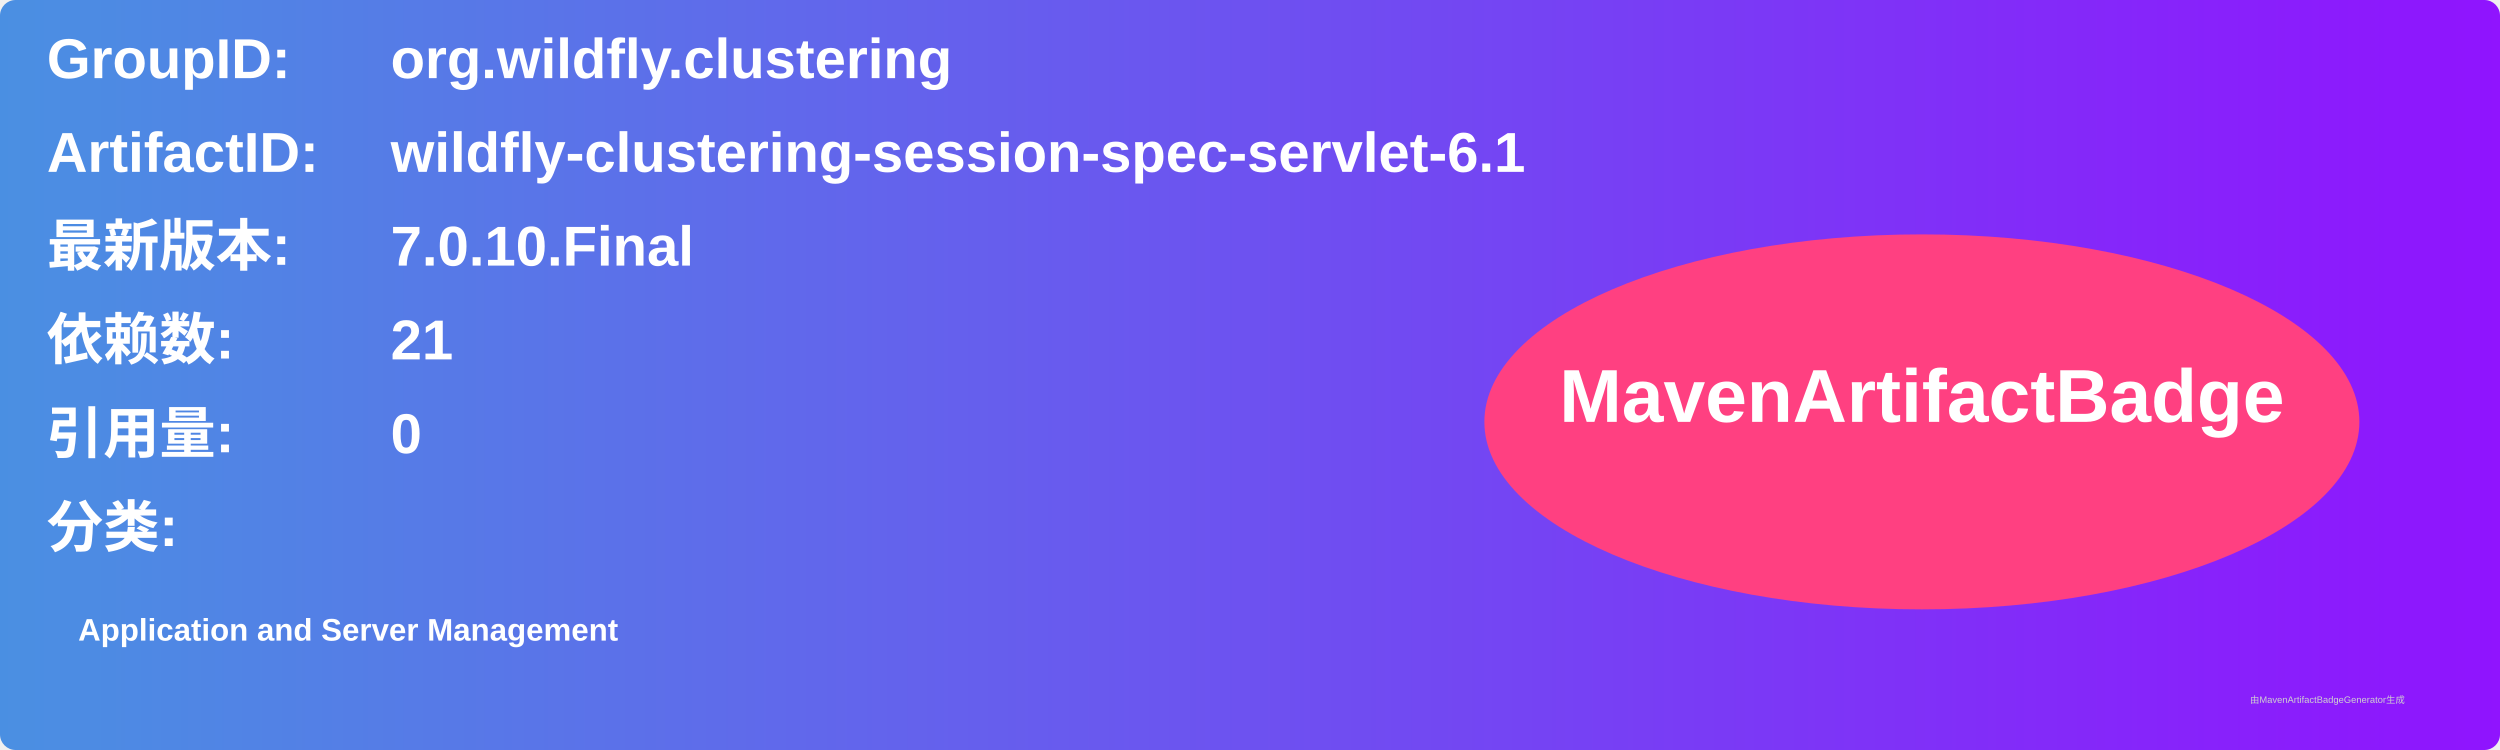
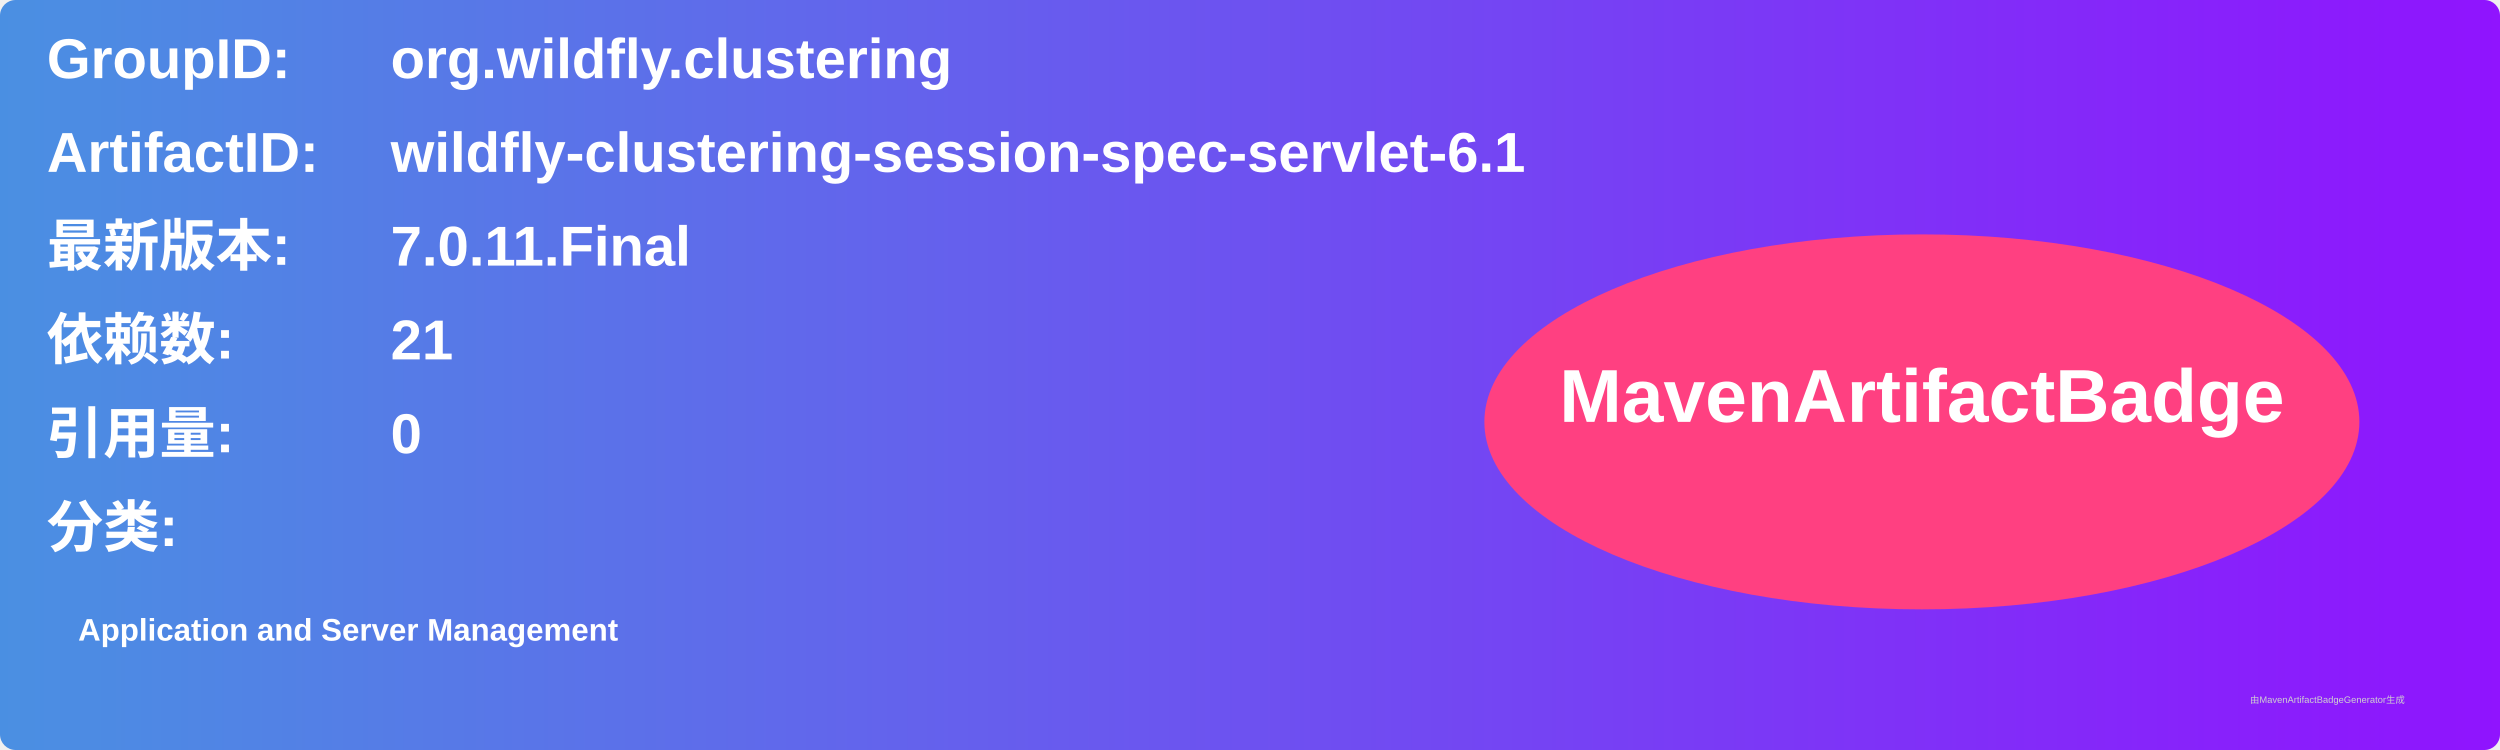
<svg xmlns="http://www.w3.org/2000/svg" width="800" height="240" viewBox="0 0 800 240">
  <linearGradient id="grad" x1="0%" y1="0%" x2="100%" y2="0%">
    <stop offset="0%" stop-color="#4a90e2" />
    <stop offset="100%" stop-color="#9013fe" />
  </linearGradient>
  <rect width="100%" height="100%" rx="5" ry="5" fill="url(#grad)" />
  <g transform="translate(15, 15)">
    <text x="0" y="10" font-family="Arial" font-size="18" fill="white" font-weight="bold" width="260">GroupID:</text>
    <text x="110" y="10" font-family="Arial" font-size="18" fill="white" font-weight="bold" width="460">org.wildfly.clustering</text>
    <text x="0" y="40" font-family="Arial" font-size="18" fill="white" font-weight="bold" width="260">ArtifactID:</text>
    <text x="110" y="40" font-family="Arial" font-size="18" fill="white" font-weight="bold" width="460">wildfly-clustering-session-spec-servlet-6.1</text>
    <text x="0" y="70" font-family="Arial" font-size="18" fill="white" font-weight="bold">最新版本:</text>
    <text x="110" y="70" font-family="Arial" font-size="18" fill="white" font-weight="bold">
-       <tspan font-weight="bold">7.0.10.Final</tspan>
+       <tspan font-weight="bold">7.0.11.Final</tspan>
    </text>
    <text x="0" y="100" font-family="Arial" font-size="18" fill="white" font-weight="bold">依赖数: </text>
    <text x="110" y="100" font-family="Arial" font-size="18" fill="white">
      <tspan font-weight="bold">21</tspan>
    </text>
    <text x="0" y="130" font-family="Arial" font-size="18" fill="white" font-weight="bold">引用量: </text>
    <text x="110" y="130" font-family="Arial" font-size="18" fill="white">
      <tspan font-weight="bold">0</tspan>
    </text>
    <text x="0" y="160" font-family="Arial" font-size="18" fill="white" font-weight="bold">分类:</text>
    <text x="10" y="190" font-family="Arial" font-size="10" fill="white">
      <tspan font-weight="bold">Application and Server Management</tspan>
    </text>
    <ellipse cx="600" cy="120" rx="140" ry="60" fill="#ff4081" />
    <text x="600" y="120" text-anchor="middle" font-family="Arial" font-size="24" fill="white" font-weight="bold">MavenArtifactBadge</text>
  </g>
  <text x="720" y="225" font-family="Arial" font-size="3" fill="#d0d0d0">由MavenArtifactBadgeGenerator生成</text>
</svg>
